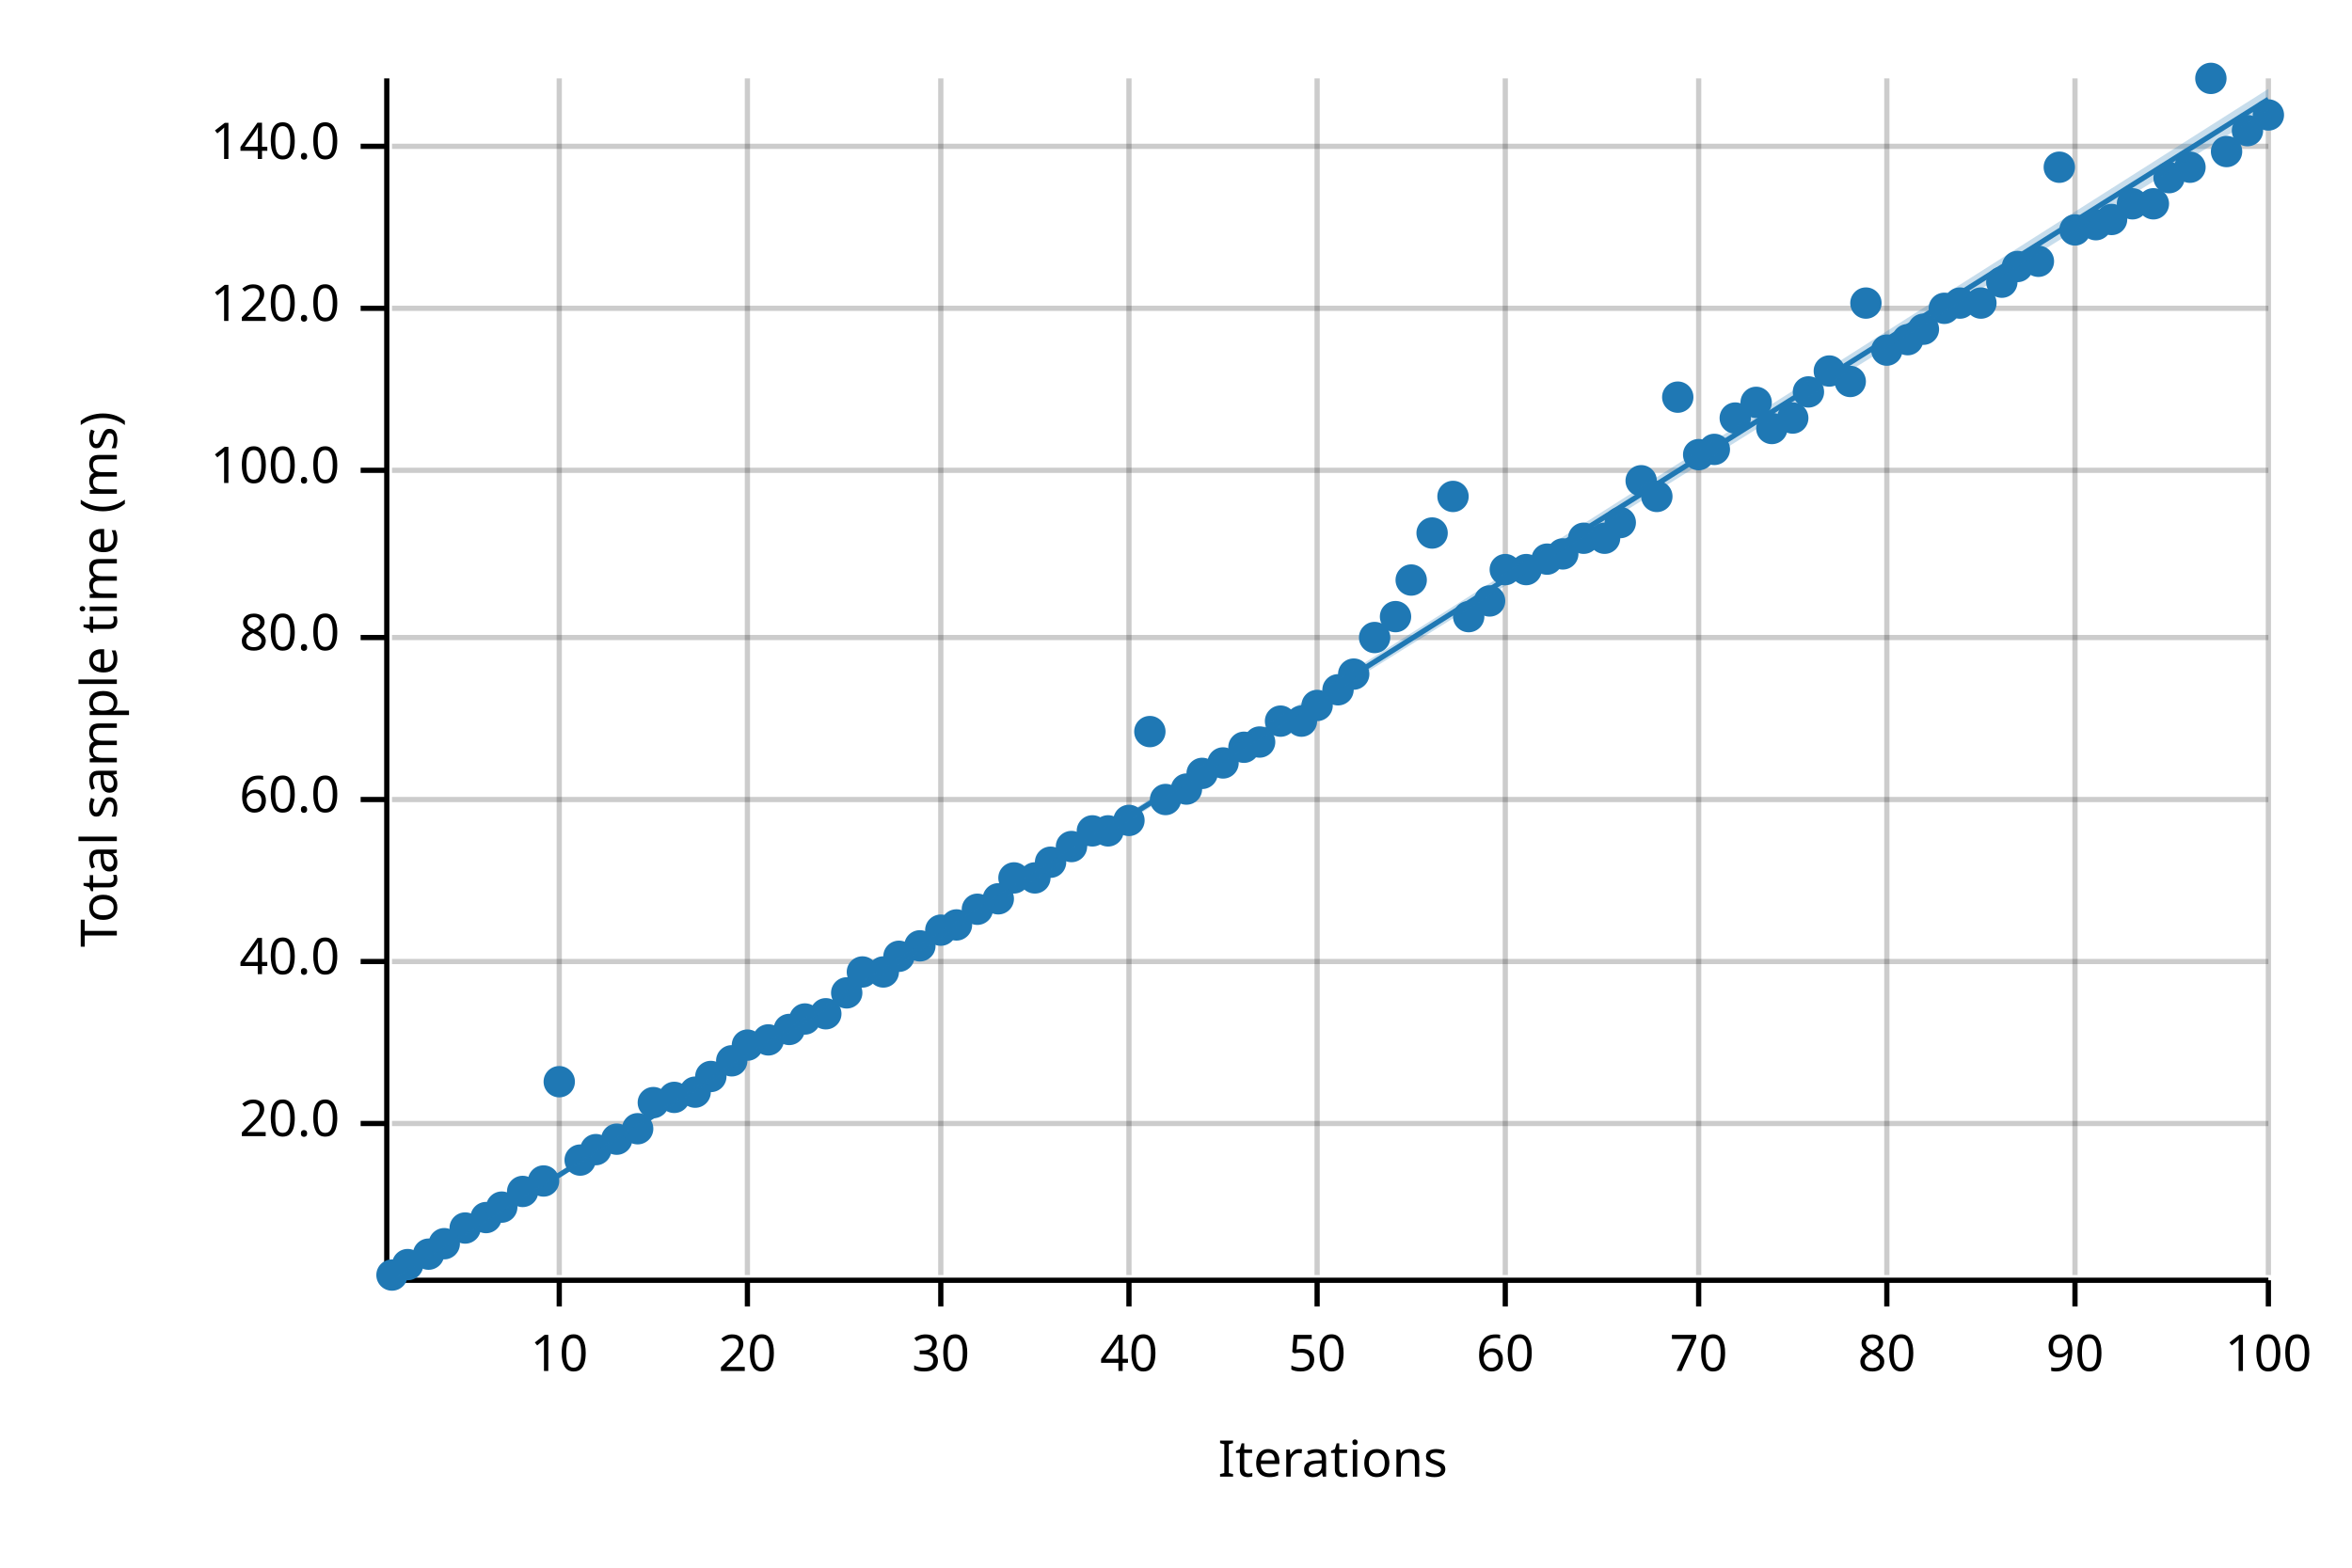
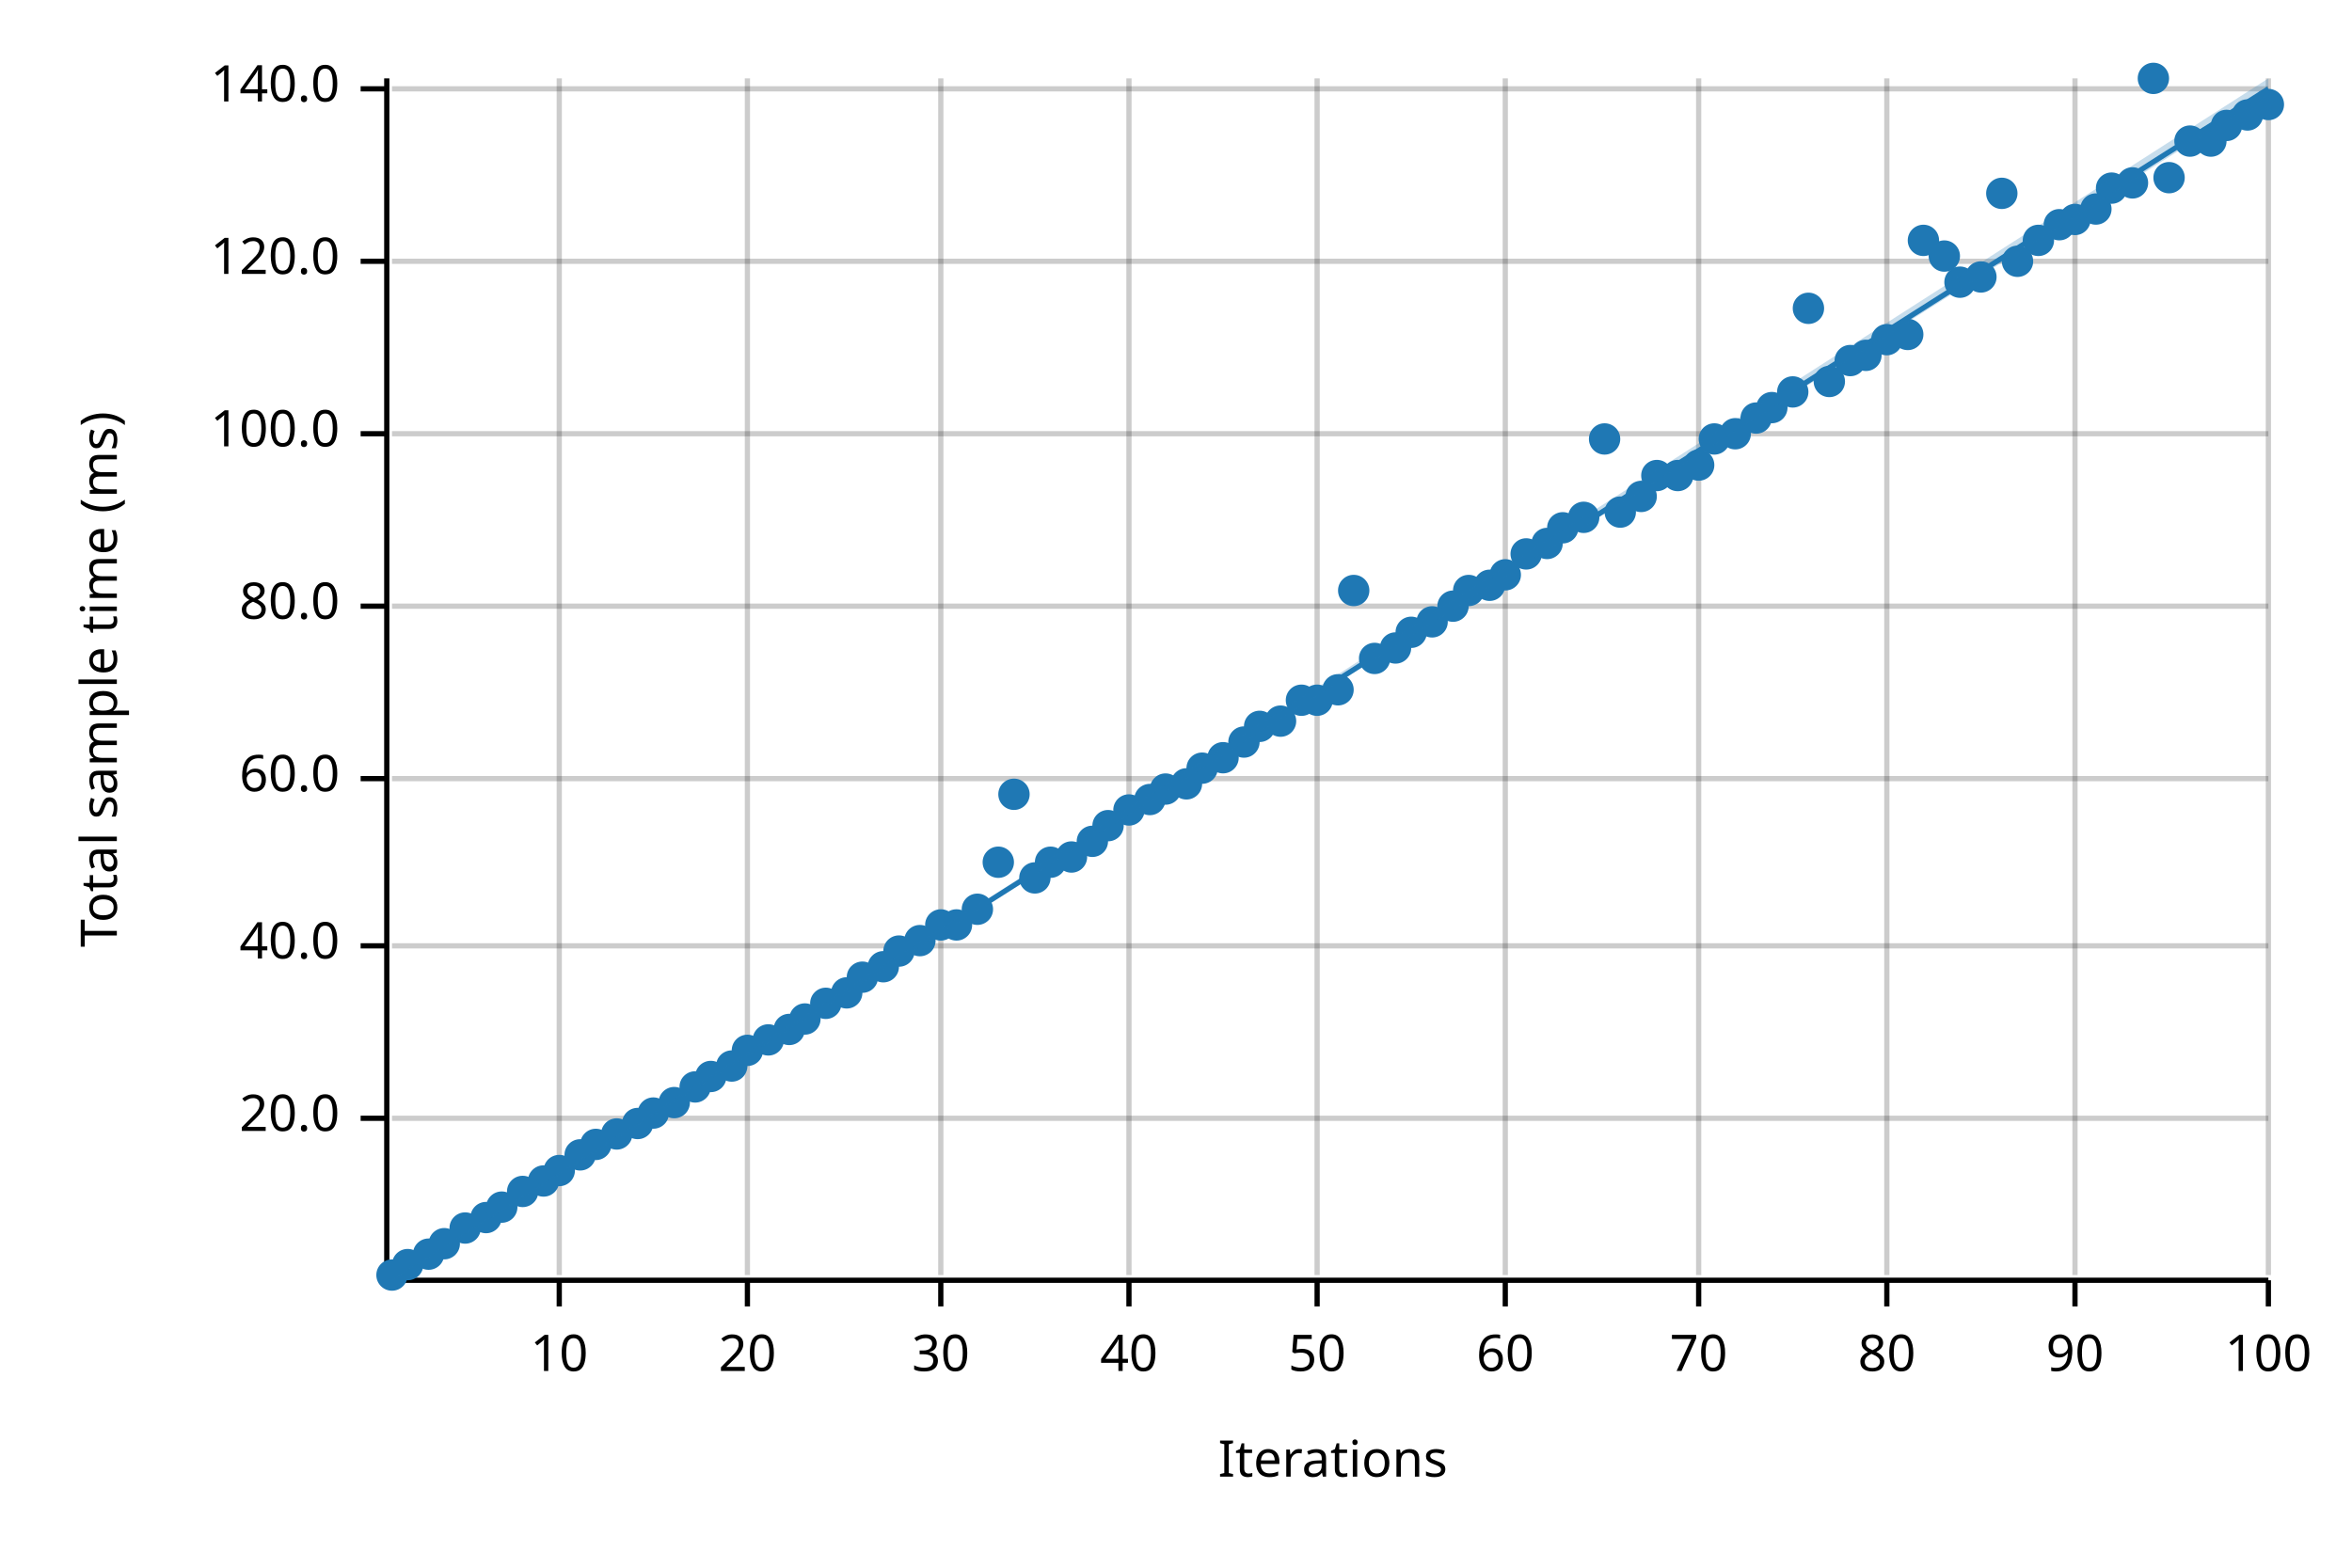
<svg xmlns="http://www.w3.org/2000/svg" width="450" height="300" viewBox="0 0 450 300">
  <text x="15" y="130" dy="0.76em" text-anchor="middle" font-family="sans-serif" font-size="9.677" opacity="1" fill="#000000" transform="rotate(270, 15, 130)">
Total sample time (ms)
</text>
  <text x="255" y="285" dy="-0.5ex" text-anchor="middle" font-family="sans-serif" font-size="9.677" opacity="1" fill="#000000">
Iterations
</text>
  <line opacity="0.2" stroke="#000000" stroke-width="1" x1="107" y1="244" x2="107" y2="15" />
  <line opacity="0.2" stroke="#000000" stroke-width="1" x1="143" y1="244" x2="143" y2="15" />
  <line opacity="0.2" stroke="#000000" stroke-width="1" x1="180" y1="244" x2="180" y2="15" />
  <line opacity="0.2" stroke="#000000" stroke-width="1" x1="216" y1="244" x2="216" y2="15" />
  <line opacity="0.2" stroke="#000000" stroke-width="1" x1="252" y1="244" x2="252" y2="15" />
  <line opacity="0.2" stroke="#000000" stroke-width="1" x1="288" y1="244" x2="288" y2="15" />
  <line opacity="0.2" stroke="#000000" stroke-width="1" x1="325" y1="244" x2="325" y2="15" />
  <line opacity="0.2" stroke="#000000" stroke-width="1" x1="361" y1="244" x2="361" y2="15" />
  <line opacity="0.2" stroke="#000000" stroke-width="1" x1="397" y1="244" x2="397" y2="15" />
  <line opacity="0.2" stroke="#000000" stroke-width="1" x1="434" y1="244" x2="434" y2="15" />
-   <line opacity="0.2" stroke="#000000" stroke-width="1" x1="75" y1="215" x2="434" y2="215" />
-   <line opacity="0.2" stroke="#000000" stroke-width="1" x1="75" y1="184" x2="434" y2="184" />
-   <line opacity="0.2" stroke="#000000" stroke-width="1" x1="75" y1="153" x2="434" y2="153" />
-   <line opacity="0.2" stroke="#000000" stroke-width="1" x1="75" y1="122" x2="434" y2="122" />
-   <line opacity="0.2" stroke="#000000" stroke-width="1" x1="75" y1="90" x2="434" y2="90" />
-   <line opacity="0.2" stroke="#000000" stroke-width="1" x1="75" y1="59" x2="434" y2="59" />
-   <line opacity="0.2" stroke="#000000" stroke-width="1" x1="75" y1="28" x2="434" y2="28" />
+   <line opacity="0.2" stroke="#000000" stroke-width="1" x1="75" y1="214" x2="434" y2="214" />
+   <line opacity="0.2" stroke="#000000" stroke-width="1" x1="75" y1="181" x2="434" y2="181" />
+   <line opacity="0.2" stroke="#000000" stroke-width="1" x1="75" y1="149" x2="434" y2="149" />
+   <line opacity="0.2" stroke="#000000" stroke-width="1" x1="75" y1="116" x2="434" y2="116" />
+   <line opacity="0.2" stroke="#000000" stroke-width="1" x1="75" y1="83" x2="434" y2="83" />
+   <line opacity="0.2" stroke="#000000" stroke-width="1" x1="75" y1="50" x2="434" y2="50" />
+   <line opacity="0.2" stroke="#000000" stroke-width="1" x1="75" y1="17" x2="434" y2="17" />
  <polyline fill="none" opacity="1" stroke="#000000" stroke-width="1" points="74,15 74,244 " />
-   <text x="65" y="215" dy="0.5ex" text-anchor="end" font-family="sans-serif" font-size="9.677" opacity="1" fill="#000000">
+   <text x="65" y="214" dy="0.5ex" text-anchor="end" font-family="sans-serif" font-size="9.677" opacity="1" fill="#000000">
20.0
</text>
-   <polyline fill="none" opacity="1" stroke="#000000" stroke-width="1" points="69,215 74,215 " />
-   <text x="65" y="184" dy="0.5ex" text-anchor="end" font-family="sans-serif" font-size="9.677" opacity="1" fill="#000000">
+   <polyline fill="none" opacity="1" stroke="#000000" stroke-width="1" points="69,214 74,214 " />
+   <text x="65" y="181" dy="0.5ex" text-anchor="end" font-family="sans-serif" font-size="9.677" opacity="1" fill="#000000">
40.0
</text>
-   <polyline fill="none" opacity="1" stroke="#000000" stroke-width="1" points="69,184 74,184 " />
-   <text x="65" y="153" dy="0.5ex" text-anchor="end" font-family="sans-serif" font-size="9.677" opacity="1" fill="#000000">
+   <polyline fill="none" opacity="1" stroke="#000000" stroke-width="1" points="69,181 74,181 " />
+   <text x="65" y="149" dy="0.5ex" text-anchor="end" font-family="sans-serif" font-size="9.677" opacity="1" fill="#000000">
60.0
</text>
-   <polyline fill="none" opacity="1" stroke="#000000" stroke-width="1" points="69,153 74,153 " />
-   <text x="65" y="122" dy="0.5ex" text-anchor="end" font-family="sans-serif" font-size="9.677" opacity="1" fill="#000000">
+   <polyline fill="none" opacity="1" stroke="#000000" stroke-width="1" points="69,149 74,149 " />
+   <text x="65" y="116" dy="0.5ex" text-anchor="end" font-family="sans-serif" font-size="9.677" opacity="1" fill="#000000">
80.0
</text>
-   <polyline fill="none" opacity="1" stroke="#000000" stroke-width="1" points="69,122 74,122 " />
-   <text x="65" y="90" dy="0.5ex" text-anchor="end" font-family="sans-serif" font-size="9.677" opacity="1" fill="#000000">
+   <polyline fill="none" opacity="1" stroke="#000000" stroke-width="1" points="69,116 74,116 " />
+   <text x="65" y="83" dy="0.5ex" text-anchor="end" font-family="sans-serif" font-size="9.677" opacity="1" fill="#000000">
100.0
</text>
-   <polyline fill="none" opacity="1" stroke="#000000" stroke-width="1" points="69,90 74,90 " />
-   <text x="65" y="59" dy="0.5ex" text-anchor="end" font-family="sans-serif" font-size="9.677" opacity="1" fill="#000000">
+   <polyline fill="none" opacity="1" stroke="#000000" stroke-width="1" points="69,83 74,83 " />
+   <text x="65" y="50" dy="0.5ex" text-anchor="end" font-family="sans-serif" font-size="9.677" opacity="1" fill="#000000">
120.0
</text>
-   <polyline fill="none" opacity="1" stroke="#000000" stroke-width="1" points="69,59 74,59 " />
-   <text x="65" y="28" dy="0.5ex" text-anchor="end" font-family="sans-serif" font-size="9.677" opacity="1" fill="#000000">
+   <polyline fill="none" opacity="1" stroke="#000000" stroke-width="1" points="69,50 74,50 " />
+   <text x="65" y="17" dy="0.5ex" text-anchor="end" font-family="sans-serif" font-size="9.677" opacity="1" fill="#000000">
140.0
</text>
-   <polyline fill="none" opacity="1" stroke="#000000" stroke-width="1" points="69,28 74,28 " />
+   <polyline fill="none" opacity="1" stroke="#000000" stroke-width="1" points="69,17 74,17 " />
  <polyline fill="none" opacity="1" stroke="#000000" stroke-width="1" points="75,245 434,245 " />
  <text x="107" y="255" dy="0.76em" text-anchor="middle" font-family="sans-serif" font-size="9.677" opacity="1" fill="#000000">
10
</text>
  <polyline fill="none" opacity="1" stroke="#000000" stroke-width="1" points="107,245 107,250 " />
  <text x="143" y="255" dy="0.76em" text-anchor="middle" font-family="sans-serif" font-size="9.677" opacity="1" fill="#000000">
20
</text>
  <polyline fill="none" opacity="1" stroke="#000000" stroke-width="1" points="143,245 143,250 " />
  <text x="180" y="255" dy="0.76em" text-anchor="middle" font-family="sans-serif" font-size="9.677" opacity="1" fill="#000000">
30
</text>
  <polyline fill="none" opacity="1" stroke="#000000" stroke-width="1" points="180,245 180,250 " />
  <text x="216" y="255" dy="0.76em" text-anchor="middle" font-family="sans-serif" font-size="9.677" opacity="1" fill="#000000">
40
</text>
  <polyline fill="none" opacity="1" stroke="#000000" stroke-width="1" points="216,245 216,250 " />
  <text x="252" y="255" dy="0.76em" text-anchor="middle" font-family="sans-serif" font-size="9.677" opacity="1" fill="#000000">
50
</text>
  <polyline fill="none" opacity="1" stroke="#000000" stroke-width="1" points="252,245 252,250 " />
  <text x="288" y="255" dy="0.76em" text-anchor="middle" font-family="sans-serif" font-size="9.677" opacity="1" fill="#000000">
60
</text>
  <polyline fill="none" opacity="1" stroke="#000000" stroke-width="1" points="288,245 288,250 " />
  <text x="325" y="255" dy="0.76em" text-anchor="middle" font-family="sans-serif" font-size="9.677" opacity="1" fill="#000000">
70
</text>
  <polyline fill="none" opacity="1" stroke="#000000" stroke-width="1" points="325,245 325,250 " />
  <text x="361" y="255" dy="0.76em" text-anchor="middle" font-family="sans-serif" font-size="9.677" opacity="1" fill="#000000">
80
</text>
  <polyline fill="none" opacity="1" stroke="#000000" stroke-width="1" points="361,245 361,250 " />
  <text x="397" y="255" dy="0.76em" text-anchor="middle" font-family="sans-serif" font-size="9.677" opacity="1" fill="#000000">
90
</text>
  <polyline fill="none" opacity="1" stroke="#000000" stroke-width="1" points="397,245 397,250 " />
  <text x="434" y="255" dy="0.76em" text-anchor="middle" font-family="sans-serif" font-size="9.677" opacity="1" fill="#000000">
100
</text>
  <polyline fill="none" opacity="1" stroke="#000000" stroke-width="1" points="434,245 434,250 " />
  <circle cx="75" cy="244" r="3" opacity="1" fill="#1F78B4" stroke="none" stroke-width="1" />
  <circle cx="78" cy="242" r="3" opacity="1" fill="#1F78B4" stroke="none" stroke-width="1" />
  <circle cx="82" cy="240" r="3" opacity="1" fill="#1F78B4" stroke="none" stroke-width="1" />
  <circle cx="85" cy="238" r="3" opacity="1" fill="#1F78B4" stroke="none" stroke-width="1" />
  <circle cx="89" cy="235" r="3" opacity="1" fill="#1F78B4" stroke="none" stroke-width="1" />
  <circle cx="93" cy="233" r="3" opacity="1" fill="#1F78B4" stroke="none" stroke-width="1" />
  <circle cx="96" cy="231" r="3" opacity="1" fill="#1F78B4" stroke="none" stroke-width="1" />
  <circle cx="100" cy="228" r="3" opacity="1" fill="#1F78B4" stroke="none" stroke-width="1" />
  <circle cx="104" cy="226" r="3" opacity="1" fill="#1F78B4" stroke="none" stroke-width="1" />
-   <circle cx="107" cy="207" r="3" opacity="1" fill="#1F78B4" stroke="none" stroke-width="1" />
-   <circle cx="111" cy="222" r="3" opacity="1" fill="#1F78B4" stroke="none" stroke-width="1" />
-   <circle cx="114" cy="220" r="3" opacity="1" fill="#1F78B4" stroke="none" stroke-width="1" />
-   <circle cx="118" cy="218" r="3" opacity="1" fill="#1F78B4" stroke="none" stroke-width="1" />
-   <circle cx="122" cy="216" r="3" opacity="1" fill="#1F78B4" stroke="none" stroke-width="1" />
-   <circle cx="125" cy="211" r="3" opacity="1" fill="#1F78B4" stroke="none" stroke-width="1" />
-   <circle cx="129" cy="210" r="3" opacity="1" fill="#1F78B4" stroke="none" stroke-width="1" />
-   <circle cx="133" cy="209" r="3" opacity="1" fill="#1F78B4" stroke="none" stroke-width="1" />
+   <circle cx="107" cy="224" r="3" opacity="1" fill="#1F78B4" stroke="none" stroke-width="1" />
+   <circle cx="111" cy="221" r="3" opacity="1" fill="#1F78B4" stroke="none" stroke-width="1" />
+   <circle cx="114" cy="219" r="3" opacity="1" fill="#1F78B4" stroke="none" stroke-width="1" />
+   <circle cx="118" cy="217" r="3" opacity="1" fill="#1F78B4" stroke="none" stroke-width="1" />
+   <circle cx="122" cy="215" r="3" opacity="1" fill="#1F78B4" stroke="none" stroke-width="1" />
+   <circle cx="125" cy="213" r="3" opacity="1" fill="#1F78B4" stroke="none" stroke-width="1" />
+   <circle cx="129" cy="211" r="3" opacity="1" fill="#1F78B4" stroke="none" stroke-width="1" />
+   <circle cx="133" cy="208" r="3" opacity="1" fill="#1F78B4" stroke="none" stroke-width="1" />
  <circle cx="136" cy="206" r="3" opacity="1" fill="#1F78B4" stroke="none" stroke-width="1" />
-   <circle cx="140" cy="203" r="3" opacity="1" fill="#1F78B4" stroke="none" stroke-width="1" />
-   <circle cx="143" cy="200" r="3" opacity="1" fill="#1F78B4" stroke="none" stroke-width="1" />
+   <circle cx="140" cy="204" r="3" opacity="1" fill="#1F78B4" stroke="none" stroke-width="1" />
+   <circle cx="143" cy="201" r="3" opacity="1" fill="#1F78B4" stroke="none" stroke-width="1" />
  <circle cx="147" cy="199" r="3" opacity="1" fill="#1F78B4" stroke="none" stroke-width="1" />
  <circle cx="151" cy="197" r="3" opacity="1" fill="#1F78B4" stroke="none" stroke-width="1" />
  <circle cx="154" cy="195" r="3" opacity="1" fill="#1F78B4" stroke="none" stroke-width="1" />
-   <circle cx="158" cy="194" r="3" opacity="1" fill="#1F78B4" stroke="none" stroke-width="1" />
+   <circle cx="158" cy="192" r="3" opacity="1" fill="#1F78B4" stroke="none" stroke-width="1" />
  <circle cx="162" cy="190" r="3" opacity="1" fill="#1F78B4" stroke="none" stroke-width="1" />
-   <circle cx="165" cy="186" r="3" opacity="1" fill="#1F78B4" stroke="none" stroke-width="1" />
-   <circle cx="169" cy="186" r="3" opacity="1" fill="#1F78B4" stroke="none" stroke-width="1" />
-   <circle cx="172" cy="183" r="3" opacity="1" fill="#1F78B4" stroke="none" stroke-width="1" />
-   <circle cx="176" cy="181" r="3" opacity="1" fill="#1F78B4" stroke="none" stroke-width="1" />
-   <circle cx="180" cy="178" r="3" opacity="1" fill="#1F78B4" stroke="none" stroke-width="1" />
+   <circle cx="165" cy="187" r="3" opacity="1" fill="#1F78B4" stroke="none" stroke-width="1" />
+   <circle cx="169" cy="185" r="3" opacity="1" fill="#1F78B4" stroke="none" stroke-width="1" />
+   <circle cx="172" cy="182" r="3" opacity="1" fill="#1F78B4" stroke="none" stroke-width="1" />
+   <circle cx="176" cy="180" r="3" opacity="1" fill="#1F78B4" stroke="none" stroke-width="1" />
+   <circle cx="180" cy="177" r="3" opacity="1" fill="#1F78B4" stroke="none" stroke-width="1" />
  <circle cx="183" cy="177" r="3" opacity="1" fill="#1F78B4" stroke="none" stroke-width="1" />
  <circle cx="187" cy="174" r="3" opacity="1" fill="#1F78B4" stroke="none" stroke-width="1" />
-   <circle cx="191" cy="172" r="3" opacity="1" fill="#1F78B4" stroke="none" stroke-width="1" />
-   <circle cx="194" cy="168" r="3" opacity="1" fill="#1F78B4" stroke="none" stroke-width="1" />
+   <circle cx="191" cy="165" r="3" opacity="1" fill="#1F78B4" stroke="none" stroke-width="1" />
+   <circle cx="194" cy="152" r="3" opacity="1" fill="#1F78B4" stroke="none" stroke-width="1" />
  <circle cx="198" cy="168" r="3" opacity="1" fill="#1F78B4" stroke="none" stroke-width="1" />
  <circle cx="201" cy="165" r="3" opacity="1" fill="#1F78B4" stroke="none" stroke-width="1" />
-   <circle cx="205" cy="162" r="3" opacity="1" fill="#1F78B4" stroke="none" stroke-width="1" />
-   <circle cx="209" cy="159" r="3" opacity="1" fill="#1F78B4" stroke="none" stroke-width="1" />
-   <circle cx="212" cy="159" r="3" opacity="1" fill="#1F78B4" stroke="none" stroke-width="1" />
-   <circle cx="216" cy="157" r="3" opacity="1" fill="#1F78B4" stroke="none" stroke-width="1" />
-   <circle cx="220" cy="140" r="3" opacity="1" fill="#1F78B4" stroke="none" stroke-width="1" />
-   <circle cx="223" cy="153" r="3" opacity="1" fill="#1F78B4" stroke="none" stroke-width="1" />
-   <circle cx="227" cy="151" r="3" opacity="1" fill="#1F78B4" stroke="none" stroke-width="1" />
-   <circle cx="230" cy="148" r="3" opacity="1" fill="#1F78B4" stroke="none" stroke-width="1" />
-   <circle cx="234" cy="146" r="3" opacity="1" fill="#1F78B4" stroke="none" stroke-width="1" />
-   <circle cx="238" cy="143" r="3" opacity="1" fill="#1F78B4" stroke="none" stroke-width="1" />
-   <circle cx="241" cy="142" r="3" opacity="1" fill="#1F78B4" stroke="none" stroke-width="1" />
+   <circle cx="205" cy="164" r="3" opacity="1" fill="#1F78B4" stroke="none" stroke-width="1" />
+   <circle cx="209" cy="161" r="3" opacity="1" fill="#1F78B4" stroke="none" stroke-width="1" />
+   <circle cx="212" cy="158" r="3" opacity="1" fill="#1F78B4" stroke="none" stroke-width="1" />
+   <circle cx="216" cy="155" r="3" opacity="1" fill="#1F78B4" stroke="none" stroke-width="1" />
+   <circle cx="220" cy="153" r="3" opacity="1" fill="#1F78B4" stroke="none" stroke-width="1" />
+   <circle cx="223" cy="151" r="3" opacity="1" fill="#1F78B4" stroke="none" stroke-width="1" />
+   <circle cx="227" cy="150" r="3" opacity="1" fill="#1F78B4" stroke="none" stroke-width="1" />
+   <circle cx="230" cy="147" r="3" opacity="1" fill="#1F78B4" stroke="none" stroke-width="1" />
+   <circle cx="234" cy="145" r="3" opacity="1" fill="#1F78B4" stroke="none" stroke-width="1" />
+   <circle cx="238" cy="142" r="3" opacity="1" fill="#1F78B4" stroke="none" stroke-width="1" />
+   <circle cx="241" cy="139" r="3" opacity="1" fill="#1F78B4" stroke="none" stroke-width="1" />
  <circle cx="245" cy="138" r="3" opacity="1" fill="#1F78B4" stroke="none" stroke-width="1" />
-   <circle cx="249" cy="138" r="3" opacity="1" fill="#1F78B4" stroke="none" stroke-width="1" />
-   <circle cx="252" cy="135" r="3" opacity="1" fill="#1F78B4" stroke="none" stroke-width="1" />
+   <circle cx="249" cy="134" r="3" opacity="1" fill="#1F78B4" stroke="none" stroke-width="1" />
+   <circle cx="252" cy="134" r="3" opacity="1" fill="#1F78B4" stroke="none" stroke-width="1" />
  <circle cx="256" cy="132" r="3" opacity="1" fill="#1F78B4" stroke="none" stroke-width="1" />
-   <circle cx="259" cy="129" r="3" opacity="1" fill="#1F78B4" stroke="none" stroke-width="1" />
-   <circle cx="263" cy="122" r="3" opacity="1" fill="#1F78B4" stroke="none" stroke-width="1" />
-   <circle cx="267" cy="118" r="3" opacity="1" fill="#1F78B4" stroke="none" stroke-width="1" />
-   <circle cx="270" cy="111" r="3" opacity="1" fill="#1F78B4" stroke="none" stroke-width="1" />
-   <circle cx="274" cy="102" r="3" opacity="1" fill="#1F78B4" stroke="none" stroke-width="1" />
-   <circle cx="278" cy="95" r="3" opacity="1" fill="#1F78B4" stroke="none" stroke-width="1" />
-   <circle cx="281" cy="118" r="3" opacity="1" fill="#1F78B4" stroke="none" stroke-width="1" />
-   <circle cx="285" cy="115" r="3" opacity="1" fill="#1F78B4" stroke="none" stroke-width="1" />
-   <circle cx="288" cy="109" r="3" opacity="1" fill="#1F78B4" stroke="none" stroke-width="1" />
-   <circle cx="292" cy="109" r="3" opacity="1" fill="#1F78B4" stroke="none" stroke-width="1" />
-   <circle cx="296" cy="107" r="3" opacity="1" fill="#1F78B4" stroke="none" stroke-width="1" />
-   <circle cx="299" cy="106" r="3" opacity="1" fill="#1F78B4" stroke="none" stroke-width="1" />
-   <circle cx="303" cy="103" r="3" opacity="1" fill="#1F78B4" stroke="none" stroke-width="1" />
-   <circle cx="307" cy="103" r="3" opacity="1" fill="#1F78B4" stroke="none" stroke-width="1" />
-   <circle cx="310" cy="100" r="3" opacity="1" fill="#1F78B4" stroke="none" stroke-width="1" />
-   <circle cx="314" cy="92" r="3" opacity="1" fill="#1F78B4" stroke="none" stroke-width="1" />
-   <circle cx="317" cy="95" r="3" opacity="1" fill="#1F78B4" stroke="none" stroke-width="1" />
-   <circle cx="321" cy="76" r="3" opacity="1" fill="#1F78B4" stroke="none" stroke-width="1" />
-   <circle cx="325" cy="87" r="3" opacity="1" fill="#1F78B4" stroke="none" stroke-width="1" />
-   <circle cx="328" cy="86" r="3" opacity="1" fill="#1F78B4" stroke="none" stroke-width="1" />
-   <circle cx="332" cy="80" r="3" opacity="1" fill="#1F78B4" stroke="none" stroke-width="1" />
-   <circle cx="336" cy="77" r="3" opacity="1" fill="#1F78B4" stroke="none" stroke-width="1" />
-   <circle cx="339" cy="82" r="3" opacity="1" fill="#1F78B4" stroke="none" stroke-width="1" />
-   <circle cx="343" cy="80" r="3" opacity="1" fill="#1F78B4" stroke="none" stroke-width="1" />
-   <circle cx="346" cy="75" r="3" opacity="1" fill="#1F78B4" stroke="none" stroke-width="1" />
-   <circle cx="350" cy="71" r="3" opacity="1" fill="#1F78B4" stroke="none" stroke-width="1" />
-   <circle cx="354" cy="73" r="3" opacity="1" fill="#1F78B4" stroke="none" stroke-width="1" />
-   <circle cx="357" cy="58" r="3" opacity="1" fill="#1F78B4" stroke="none" stroke-width="1" />
-   <circle cx="361" cy="67" r="3" opacity="1" fill="#1F78B4" stroke="none" stroke-width="1" />
-   <circle cx="365" cy="65" r="3" opacity="1" fill="#1F78B4" stroke="none" stroke-width="1" />
-   <circle cx="368" cy="63" r="3" opacity="1" fill="#1F78B4" stroke="none" stroke-width="1" />
-   <circle cx="372" cy="59" r="3" opacity="1" fill="#1F78B4" stroke="none" stroke-width="1" />
-   <circle cx="375" cy="58" r="3" opacity="1" fill="#1F78B4" stroke="none" stroke-width="1" />
-   <circle cx="379" cy="58" r="3" opacity="1" fill="#1F78B4" stroke="none" stroke-width="1" />
-   <circle cx="383" cy="54" r="3" opacity="1" fill="#1F78B4" stroke="none" stroke-width="1" />
-   <circle cx="386" cy="51" r="3" opacity="1" fill="#1F78B4" stroke="none" stroke-width="1" />
-   <circle cx="390" cy="50" r="3" opacity="1" fill="#1F78B4" stroke="none" stroke-width="1" />
-   <circle cx="394" cy="32" r="3" opacity="1" fill="#1F78B4" stroke="none" stroke-width="1" />
-   <circle cx="397" cy="44" r="3" opacity="1" fill="#1F78B4" stroke="none" stroke-width="1" />
-   <circle cx="401" cy="43" r="3" opacity="1" fill="#1F78B4" stroke="none" stroke-width="1" />
-   <circle cx="404" cy="42" r="3" opacity="1" fill="#1F78B4" stroke="none" stroke-width="1" />
-   <circle cx="408" cy="39" r="3" opacity="1" fill="#1F78B4" stroke="none" stroke-width="1" />
-   <circle cx="412" cy="39" r="3" opacity="1" fill="#1F78B4" stroke="none" stroke-width="1" />
+   <circle cx="259" cy="113" r="3" opacity="1" fill="#1F78B4" stroke="none" stroke-width="1" />
+   <circle cx="263" cy="126" r="3" opacity="1" fill="#1F78B4" stroke="none" stroke-width="1" />
+   <circle cx="267" cy="124" r="3" opacity="1" fill="#1F78B4" stroke="none" stroke-width="1" />
+   <circle cx="270" cy="121" r="3" opacity="1" fill="#1F78B4" stroke="none" stroke-width="1" />
+   <circle cx="274" cy="119" r="3" opacity="1" fill="#1F78B4" stroke="none" stroke-width="1" />
+   <circle cx="278" cy="116" r="3" opacity="1" fill="#1F78B4" stroke="none" stroke-width="1" />
+   <circle cx="281" cy="113" r="3" opacity="1" fill="#1F78B4" stroke="none" stroke-width="1" />
+   <circle cx="285" cy="112" r="3" opacity="1" fill="#1F78B4" stroke="none" stroke-width="1" />
+   <circle cx="288" cy="110" r="3" opacity="1" fill="#1F78B4" stroke="none" stroke-width="1" />
+   <circle cx="292" cy="106" r="3" opacity="1" fill="#1F78B4" stroke="none" stroke-width="1" />
+   <circle cx="296" cy="104" r="3" opacity="1" fill="#1F78B4" stroke="none" stroke-width="1" />
+   <circle cx="299" cy="101" r="3" opacity="1" fill="#1F78B4" stroke="none" stroke-width="1" />
+   <circle cx="303" cy="99" r="3" opacity="1" fill="#1F78B4" stroke="none" stroke-width="1" />
+   <circle cx="307" cy="84" r="3" opacity="1" fill="#1F78B4" stroke="none" stroke-width="1" />
+   <circle cx="310" cy="98" r="3" opacity="1" fill="#1F78B4" stroke="none" stroke-width="1" />
+   <circle cx="314" cy="95" r="3" opacity="1" fill="#1F78B4" stroke="none" stroke-width="1" />
+   <circle cx="317" cy="91" r="3" opacity="1" fill="#1F78B4" stroke="none" stroke-width="1" />
+   <circle cx="321" cy="91" r="3" opacity="1" fill="#1F78B4" stroke="none" stroke-width="1" />
+   <circle cx="325" cy="89" r="3" opacity="1" fill="#1F78B4" stroke="none" stroke-width="1" />
+   <circle cx="328" cy="84" r="3" opacity="1" fill="#1F78B4" stroke="none" stroke-width="1" />
+   <circle cx="332" cy="83" r="3" opacity="1" fill="#1F78B4" stroke="none" stroke-width="1" />
+   <circle cx="336" cy="80" r="3" opacity="1" fill="#1F78B4" stroke="none" stroke-width="1" />
+   <circle cx="339" cy="78" r="3" opacity="1" fill="#1F78B4" stroke="none" stroke-width="1" />
+   <circle cx="343" cy="75" r="3" opacity="1" fill="#1F78B4" stroke="none" stroke-width="1" />
+   <circle cx="346" cy="59" r="3" opacity="1" fill="#1F78B4" stroke="none" stroke-width="1" />
+   <circle cx="350" cy="73" r="3" opacity="1" fill="#1F78B4" stroke="none" stroke-width="1" />
+   <circle cx="354" cy="69" r="3" opacity="1" fill="#1F78B4" stroke="none" stroke-width="1" />
+   <circle cx="357" cy="68" r="3" opacity="1" fill="#1F78B4" stroke="none" stroke-width="1" />
+   <circle cx="361" cy="65" r="3" opacity="1" fill="#1F78B4" stroke="none" stroke-width="1" />
+   <circle cx="365" cy="64" r="3" opacity="1" fill="#1F78B4" stroke="none" stroke-width="1" />
+   <circle cx="368" cy="46" r="3" opacity="1" fill="#1F78B4" stroke="none" stroke-width="1" />
+   <circle cx="372" cy="49" r="3" opacity="1" fill="#1F78B4" stroke="none" stroke-width="1" />
+   <circle cx="375" cy="54" r="3" opacity="1" fill="#1F78B4" stroke="none" stroke-width="1" />
+   <circle cx="379" cy="53" r="3" opacity="1" fill="#1F78B4" stroke="none" stroke-width="1" />
+   <circle cx="383" cy="37" r="3" opacity="1" fill="#1F78B4" stroke="none" stroke-width="1" />
+   <circle cx="386" cy="50" r="3" opacity="1" fill="#1F78B4" stroke="none" stroke-width="1" />
+   <circle cx="390" cy="46" r="3" opacity="1" fill="#1F78B4" stroke="none" stroke-width="1" />
+   <circle cx="394" cy="43" r="3" opacity="1" fill="#1F78B4" stroke="none" stroke-width="1" />
+   <circle cx="397" cy="42" r="3" opacity="1" fill="#1F78B4" stroke="none" stroke-width="1" />
+   <circle cx="401" cy="40" r="3" opacity="1" fill="#1F78B4" stroke="none" stroke-width="1" />
+   <circle cx="404" cy="36" r="3" opacity="1" fill="#1F78B4" stroke="none" stroke-width="1" />
+   <circle cx="408" cy="35" r="3" opacity="1" fill="#1F78B4" stroke="none" stroke-width="1" />
+   <circle cx="412" cy="15" r="3" opacity="1" fill="#1F78B4" stroke="none" stroke-width="1" />
  <circle cx="415" cy="34" r="3" opacity="1" fill="#1F78B4" stroke="none" stroke-width="1" />
-   <circle cx="419" cy="32" r="3" opacity="1" fill="#1F78B4" stroke="none" stroke-width="1" />
-   <circle cx="423" cy="15" r="3" opacity="1" fill="#1F78B4" stroke="none" stroke-width="1" />
-   <circle cx="426" cy="29" r="3" opacity="1" fill="#1F78B4" stroke="none" stroke-width="1" />
-   <circle cx="430" cy="25" r="3" opacity="1" fill="#1F78B4" stroke="none" stroke-width="1" />
-   <circle cx="434" cy="22" r="3" opacity="1" fill="#1F78B4" stroke="none" stroke-width="1" />
-   <polyline fill="none" opacity="1" stroke="#1F78B4" stroke-width="1" points="75,245 434,19 " />
-   <polygon opacity="0.25" fill="#1F78B4" points="75,245 434,21 434,17 " />
+   <circle cx="419" cy="27" r="3" opacity="1" fill="#1F78B4" stroke="none" stroke-width="1" />
+   <circle cx="423" cy="27" r="3" opacity="1" fill="#1F78B4" stroke="none" stroke-width="1" />
+   <circle cx="426" cy="24" r="3" opacity="1" fill="#1F78B4" stroke="none" stroke-width="1" />
+   <circle cx="430" cy="22" r="3" opacity="1" fill="#1F78B4" stroke="none" stroke-width="1" />
+   <circle cx="434" cy="20" r="3" opacity="1" fill="#1F78B4" stroke="none" stroke-width="1" />
+   <polyline fill="none" opacity="1" stroke="#1F78B4" stroke-width="1" points="75,245 434,17 " />
+   <polygon opacity="0.25" fill="#1F78B4" points="75,245 434,18 434,15 " />
</svg>
